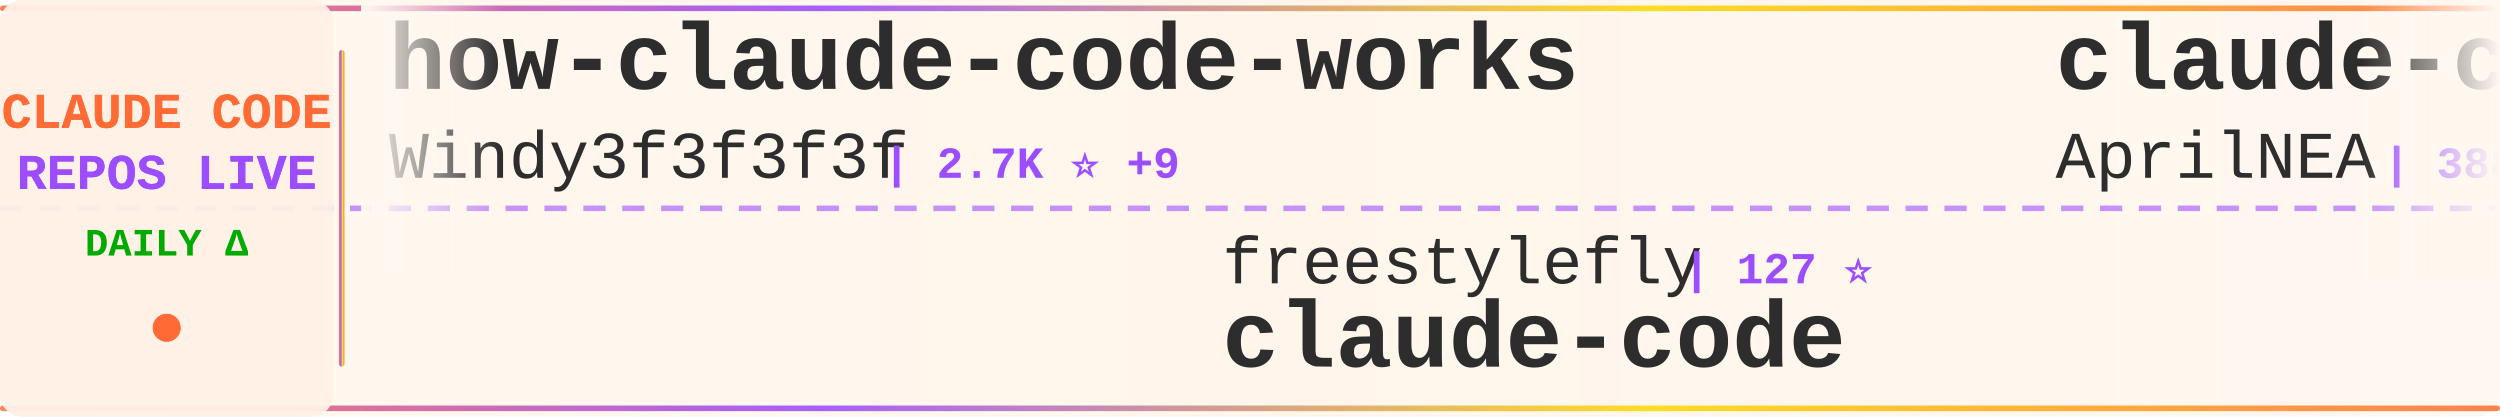
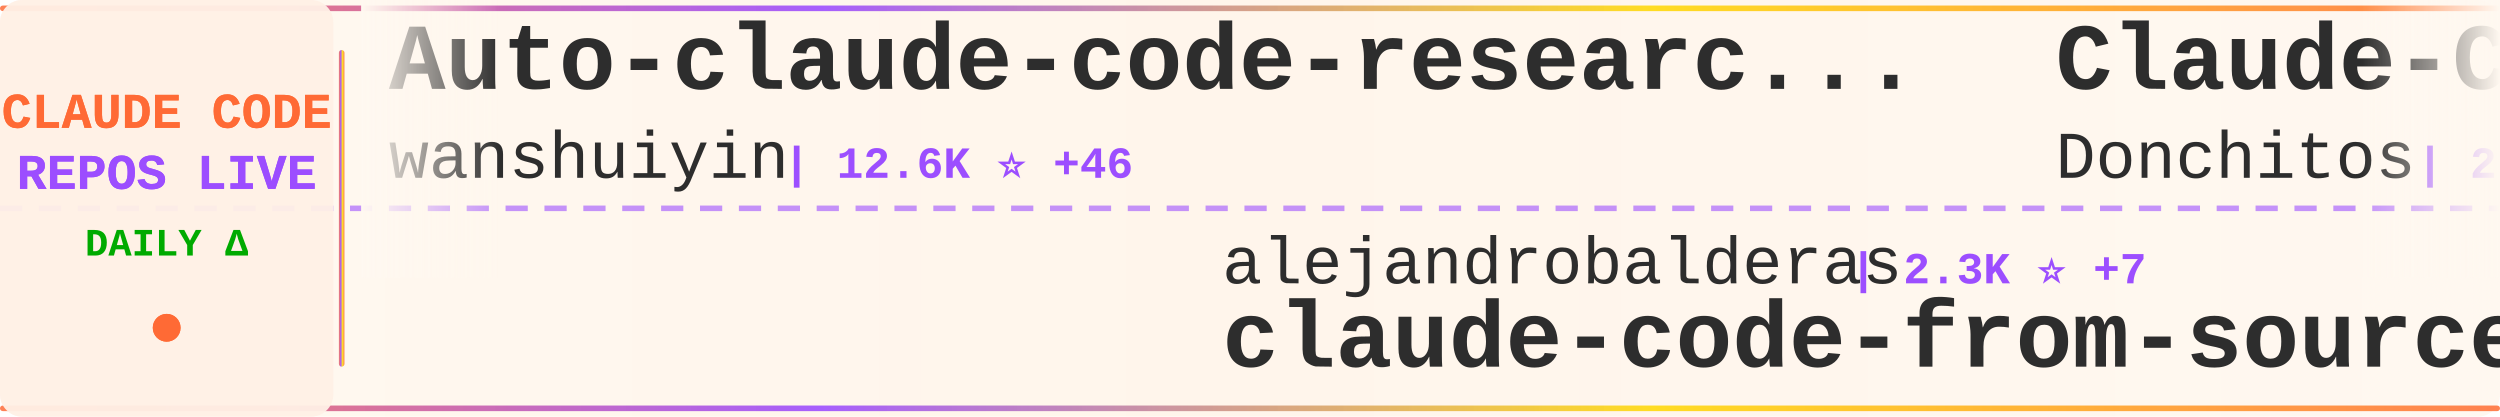
<svg xmlns="http://www.w3.org/2000/svg" width="900" height="150">
  <defs>
    <linearGradient id="tickerBg" x1="0%" y1="0%" x2="100%" y2="0%">
      <stop offset="0%" style="stop-color:#fff8f0;stop-opacity:0.98" />
      <stop offset="50%" style="stop-color:#fff5eb;stop-opacity:1" />
      <stop offset="100%" style="stop-color:#fff8f0;stop-opacity:0.98" />
    </linearGradient>
    <linearGradient id="borderGrad" x1="0%" y1="0%" x2="100%" y2="0%">
      <stop offset="0%" style="stop-color:#FF6B35;stop-opacity:0.85">
        <animate attributeName="stop-opacity" values="0.85;1;0.85" dur="2s" repeatCount="indefinite" />
      </stop>
      <stop offset="33%" style="stop-color:#9C4EFF;stop-opacity:0.9">
        <animate attributeName="stop-opacity" values="0.9;1;0.9" dur="2.2s" repeatCount="indefinite" />
      </stop>
      <stop offset="66%" style="stop-color:#FFD700;stop-opacity:0.85">
        <animate attributeName="stop-opacity" values="0.85;1;0.85" dur="1.8s" repeatCount="indefinite" />
      </stop>
      <stop offset="100%" style="stop-color:#FF6B35;stop-opacity:0.85">
        <animate attributeName="stop-opacity" values="0.85;1;0.85" dur="2s" repeatCount="indefinite" />
      </stop>
    </linearGradient>
    <filter id="textGlow">
      <feGaussianBlur stdDeviation="0.15" result="coloredBlur" />
      <feMerge>
        <feMergeNode in="coloredBlur" />
        <feMergeNode in="SourceGraphic" />
      </feMerge>
    </filter>
    <filter id="metricGlow">
      <feGaussianBlur stdDeviation="0.2" result="coloredBlur" />
      <feMerge>
        <feMergeNode in="coloredBlur" />
        <feMergeNode in="SourceGraphic" />
      </feMerge>
    </filter>
    <linearGradient id="leftFade" x1="0%" y1="0%" x2="100%" y2="0%">
      <stop offset="0%" style="stop-color:#fff8f0;stop-opacity:1" />
      <stop offset="100%" style="stop-color:#fff8f0;stop-opacity:0" />
    </linearGradient>
    <linearGradient id="rightFade" x1="0%" y1="0%" x2="100%" y2="0%">
      <stop offset="0%" style="stop-color:#fff8f0;stop-opacity:0" />
      <stop offset="100%" style="stop-color:#fff8f0;stop-opacity:1" />
    </linearGradient>
  </defs>
  <rect width="900" height="150" fill="url(#tickerBg)" rx="8" />
  <rect x="0" y="2" width="900" height="2" fill="url(#borderGrad)" rx="1" />
  <rect x="0" y="146" width="900" height="2" fill="url(#borderGrad)" rx="1" />
  <line x1="0" y1="75" x2="900" y2="75" stroke="#9C4EFF" stroke-width="2" stroke-dasharray="8 6" opacity="0.6" />
  <rect x="0" y="0" width="120" height="150" fill="#fff0e6" opacity="0.95" rx="8" />
  <text x="60" y="46" font-family="'Courier New', monospace" font-size="18" font-weight="bold" fill="#FF6B35" text-anchor="middle" filter="url(#textGlow)">
    CLAUDE CODE
  </text>
  <text x="60" y="68" font-family="'Courier New', monospace" font-size="18" font-weight="bold" fill="#9C4EFF" text-anchor="middle" filter="url(#textGlow)">
    REPOS LIVE
  </text>
  <text x="60" y="92" font-family="'Courier New', monospace" font-size="14" font-weight="bold" fill="#00aa00" text-anchor="middle">
    DAILY Δ
  </text>
  <circle cx="60" cy="118" r="5" fill="#FF6B35" filter="url(#metricGlow)">
    <animate attributeName="r" values="4;6;4" dur="1.5s" repeatCount="indefinite" />
    <animate attributeName="opacity" values="0.6;1;0.6" dur="1.5s" repeatCount="indefinite" />
  </circle>
  <rect x="122" y="18" width="2" height="114" fill="url(#borderGrad)" rx="1" />
  <clipPath id="tickerClip">
    <rect x="130" y="0" width="770" height="150" />
  </clipPath>
  <g clip-path="url(#tickerClip)">
    <g id="tickerItems">
      <animateTransform attributeName="transform" attributeType="XML" type="translate" from="0 0" to="-3000 0" dur="54s" repeatCount="indefinite" />
      <g transform="translate(0, 0)">
-         <text x="140" y="32" font-family="'Courier New', monospace" font-size="34" font-weight="bold" fill="#2d2d2d">how-claude-code-works</text>
-         <text x="140" y="64" font-family="'Courier New', monospace" font-size="24" font-weight="normal" fill="#2d2d2d" opacity="1.0">Windy3f3f3f3f</text>
-         <text x="318" y="64" font-family="'Courier New', monospace" font-size="16" font-weight="bold" fill="#9C4EFF"> | 2.7K ⭐ +9</text>
+         <text x="140" y="32" font-family="'Courier New', monospace" font-size="34" font-weight="bold" fill="#2d2d2d">Auto-claude-code-researc...</text>
+         <text x="140" y="64" font-family="'Courier New', monospace" font-size="24" font-weight="normal" fill="#2d2d2d" opacity="1.0">wanshuiyin</text>
+         <text x="282" y="64" font-family="'Courier New', monospace" font-size="16" font-weight="bold" fill="#9C4EFF"> | 12.6K ⭐ +46</text>
      </g>
      <g transform="translate(300, 0)">
-         <text x="140" y="102" font-family="'Courier New', monospace" font-size="24" font-weight="normal" fill="#2d2d2d" opacity="1.0">freestylefly</text>
-         <text x="306" y="102" font-family="'Courier New', monospace" font-size="16" font-weight="bold" fill="#9C4EFF"> | 127 ⭐</text>
+         <text x="140" y="102" font-family="'Courier New', monospace" font-size="24" font-weight="normal" fill="#2d2d2d" opacity="1.0">alejandrobalderas</text>
+         <text x="366" y="102" font-family="'Courier New', monospace" font-size="16" font-weight="bold" fill="#9C4EFF"> | 2.3K ⭐ +7</text>
+         <text x="140" y="132" font-family="'Courier New', monospace" font-size="34" font-weight="bold" fill="#2d2d2d">claude-code-from-source</text>
+       </g>
+       <g transform="translate(600, 0)">
+         <text x="140" y="32" font-family="'Courier New', monospace" font-size="34" font-weight="bold" fill="#2d2d2d">Claude-Code-Game-Studios</text>
+         <text x="140" y="64" font-family="'Courier New', monospace" font-size="24" font-weight="normal" fill="#2d2d2d" opacity="1.0">Donchitos</text>
+         <text x="270" y="64" font-family="'Courier New', monospace" font-size="16" font-weight="bold" fill="#9C4EFF"> | 22.3K ⭐ +139</text>
+       </g>
+       <g transform="translate(900, 0)">
+         <text x="140" y="102" font-family="'Courier New', monospace" font-size="24" font-weight="normal" fill="#2d2d2d" opacity="1.0">jeremylongshore</text>
+         <text x="342" y="102" font-family="'Courier New', monospace" font-size="16" font-weight="bold" fill="#9C4EFF"> | 2.4K ⭐ +6</text>
+         <text x="140" y="132" font-family="'Courier New', monospace" font-size="34" font-weight="bold" fill="#2d2d2d">claude-code-plugins-plus...</text>
+       </g>
+       <g transform="translate(1200, 0)">
+         <text x="140" y="32" font-family="'Courier New', monospace" font-size="34" font-weight="bold" fill="#2d2d2d">claude-code</text>
+         <text x="140" y="64" font-family="'Courier New', monospace" font-size="24" font-weight="normal" fill="#2d2d2d" opacity="1.0">Tinkeringg-Lab</text>
+         <text x="330" y="64" font-family="'Courier New', monospace" font-size="16" font-weight="bold" fill="#9C4EFF"> | 208 ⭐</text>
+       </g>
+       <g transform="translate(1500, 0)">
+         <text x="140" y="102" font-family="'Courier New', monospace" font-size="24" font-weight="normal" fill="#2d2d2d" opacity="1.0">RishabhK103</text>
+         <text x="294" y="102" font-family="'Courier New', monospace" font-size="16" font-weight="bold" fill="#9C4EFF"> | 97 ⭐ +1</text>
        <text x="140" y="132" font-family="'Courier New', monospace" font-size="34" font-weight="bold" fill="#2d2d2d">claude-code</text>
      </g>
-       <g transform="translate(600, 0)">
-         <text x="140" y="32" font-family="'Courier New', monospace" font-size="34" font-weight="bold" fill="#2d2d2d">claude-code-source</text>
-         <text x="140" y="64" font-family="'Courier New', monospace" font-size="24" font-weight="normal" fill="#2d2d2d" opacity="1.0">AprilNEA</text>
-         <text x="258" y="64" font-family="'Courier New', monospace" font-size="16" font-weight="bold" fill="#9C4EFF"> | 388 ⭐</text>
-       </g>
-       <g transform="translate(900, 0)">
-         <text x="140" y="102" font-family="'Courier New', monospace" font-size="24" font-weight="normal" fill="#2d2d2d" opacity="1.0">Cranot</text>
-         <text x="234" y="102" font-family="'Courier New', monospace" font-size="16" font-weight="bold" fill="#9C4EFF"> | 2.8K ⭐ +2</text>
-         <text x="140" y="132" font-family="'Courier New', monospace" font-size="34" font-weight="bold" fill="#2d2d2d">claude-code-guide</text>
-       </g>
-       <g transform="translate(1200, 0)">
-         <text x="140" y="32" font-family="'Courier New', monospace" font-size="34" font-weight="bold" fill="#2d2d2d">claude_codex_bridge</text>
-         <text x="140" y="64" font-family="'Courier New', monospace" font-size="24" font-weight="normal" fill="#2d2d2d" opacity="1.0">SeemSeam</text>
-         <text x="258" y="64" font-family="'Courier New', monospace" font-size="16" font-weight="bold" fill="#9C4EFF"> | 3.1K ⭐ +17</text>
-       </g>
-       <g transform="translate(1500, 0)">
-         <text x="140" y="102" font-family="'Courier New', monospace" font-size="24" font-weight="normal" fill="#2d2d2d" opacity="1.0">feiskyer</text>
-         <text x="258" y="102" font-family="'Courier New', monospace" font-size="16" font-weight="bold" fill="#9C4EFF"> | 1.6K ⭐ +2</text>
-         <text x="140" y="132" font-family="'Courier New', monospace" font-size="34" font-weight="bold" fill="#2d2d2d">claude-code-settings</text>
-       </g>
      <g transform="translate(1800, 0)">
-         <text x="140" y="32" font-family="'Courier New', monospace" font-size="34" font-weight="bold" fill="#2d2d2d">claude_code_src</text>
-         <text x="140" y="64" font-family="'Courier New', monospace" font-size="24" font-weight="normal" fill="#2d2d2d" opacity="1.0">ponponon</text>
-         <text x="258" y="64" font-family="'Courier New', monospace" font-size="16" font-weight="bold" fill="#9C4EFF"> | 2.3K ⭐ +4</text>
+         <text x="140" y="32" font-family="'Courier New', monospace" font-size="34" font-weight="bold" fill="#2d2d2d">Claude-code</text>
+         <text x="140" y="64" font-family="'Courier New', monospace" font-size="24" font-weight="normal" fill="#2d2d2d" opacity="1.0">fazxes</text>
+         <text x="234" y="64" font-family="'Courier New', monospace" font-size="16" font-weight="bold" fill="#9C4EFF"> | 222 ⭐</text>
      </g>
      <g transform="translate(2100, 0)">
-         <text x="140" y="102" font-family="'Courier New', monospace" font-size="24" font-weight="normal" fill="#2d2d2d" opacity="1.0">andrew-kramer-inno</text>
-         <text x="378" y="102" font-family="'Courier New', monospace" font-size="16" font-weight="bold" fill="#9C4EFF"> | 589 ⭐</text>
-         <text x="140" y="132" font-family="'Courier New', monospace" font-size="34" font-weight="bold" fill="#2d2d2d">claude-code-source-build</text>
+         <text x="140" y="102" font-family="'Courier New', monospace" font-size="24" font-weight="normal" fill="#2d2d2d" opacity="1.0">tanbiralam</text>
+         <text x="282" y="102" font-family="'Courier New', monospace" font-size="16" font-weight="bold" fill="#9C4EFF"> | 1.9K ⭐ +9</text>
+         <text x="140" y="132" font-family="'Courier New', monospace" font-size="34" font-weight="bold" fill="#2d2d2d">claude-code</text>
      </g>
      <g transform="translate(2400, 0)">
-         <text x="140" y="32" font-family="'Courier New', monospace" font-size="34" font-weight="bold" fill="#2d2d2d">claude-code-reverse</text>
-         <text x="140" y="64" font-family="'Courier New', monospace" font-size="24" font-weight="normal" fill="#2d2d2d" opacity="1.0">Yuyz0112</text>
-         <text x="258" y="64" font-family="'Courier New', monospace" font-size="16" font-weight="bold" fill="#9C4EFF"> | 2.4K ⭐</text>
+         <text x="140" y="32" font-family="'Courier New', monospace" font-size="34" font-weight="bold" fill="#2d2d2d">claude-code-source-code-...</text>
+         <text x="140" y="64" font-family="'Courier New', monospace" font-size="24" font-weight="normal" fill="#2d2d2d" opacity="1.0">ghuntley</text>
+         <text x="258" y="64" font-family="'Courier New', monospace" font-size="16" font-weight="bold" fill="#9C4EFF"> | 986 ⭐</text>
      </g>
      <g transform="translate(2700, 0)">
-         <text x="140" y="102" font-family="'Courier New', monospace" font-size="24" font-weight="normal" fill="#2d2d2d" opacity="1.0">claude-code-best</text>
-         <text x="354" y="102" font-family="'Courier New', monospace" font-size="16" font-weight="bold" fill="#9C4EFF"> | 20.4K ⭐ +54</text>
-         <text x="140" y="132" font-family="'Courier New', monospace" font-size="34" font-weight="bold" fill="#2d2d2d">claude-code</text>
+         <text x="140" y="102" font-family="'Courier New', monospace" font-size="24" font-weight="normal" fill="#2d2d2d" opacity="1.0">anthropics</text>
+         <text x="282" y="102" font-family="'Courier New', monospace" font-size="16" font-weight="bold" fill="#9C4EFF"> | 5.4K ⭐ +20</text>
+         <text x="140" y="132" font-family="'Courier New', monospace" font-size="34" font-weight="bold" fill="#2d2d2d">claude-code-security-rev...</text>
      </g>
      <g transform="translate(3000, 0)">
-         <text x="140" y="32" font-family="'Courier New', monospace" font-size="34" font-weight="bold" fill="#2d2d2d">how-claude-code-works</text>
-         <text x="140" y="64" font-family="'Courier New', monospace" font-size="24" font-weight="normal" fill="#2d2d2d" opacity="1.0">Windy3f3f3f3f</text>
-         <text x="318" y="64" font-family="'Courier New', monospace" font-size="16" font-weight="bold" fill="#9C4EFF"> | 2.7K ⭐ +9</text>
+         <text x="140" y="32" font-family="'Courier New', monospace" font-size="34" font-weight="bold" fill="#2d2d2d">Auto-claude-code-researc...</text>
+         <text x="140" y="64" font-family="'Courier New', monospace" font-size="24" font-weight="normal" fill="#2d2d2d" opacity="1.0">wanshuiyin</text>
+         <text x="282" y="64" font-family="'Courier New', monospace" font-size="16" font-weight="bold" fill="#9C4EFF"> | 12.6K ⭐ +46</text>
      </g>
      <g transform="translate(3300, 0)">
-         <text x="140" y="102" font-family="'Courier New', monospace" font-size="24" font-weight="normal" fill="#2d2d2d" opacity="1.0">freestylefly</text>
-         <text x="306" y="102" font-family="'Courier New', monospace" font-size="16" font-weight="bold" fill="#9C4EFF"> | 127 ⭐</text>
-         <text x="140" y="132" font-family="'Courier New', monospace" font-size="34" font-weight="bold" fill="#2d2d2d">claude-code</text>
+         <text x="140" y="102" font-family="'Courier New', monospace" font-size="24" font-weight="normal" fill="#2d2d2d" opacity="1.0">alejandrobalderas</text>
+         <text x="366" y="102" font-family="'Courier New', monospace" font-size="16" font-weight="bold" fill="#9C4EFF"> | 2.3K ⭐ +7</text>
+         <text x="140" y="132" font-family="'Courier New', monospace" font-size="34" font-weight="bold" fill="#2d2d2d">claude-code-from-source</text>
      </g>
      <g transform="translate(3600, 0)">
-         <text x="140" y="32" font-family="'Courier New', monospace" font-size="34" font-weight="bold" fill="#2d2d2d">claude-code-source</text>
-         <text x="140" y="64" font-family="'Courier New', monospace" font-size="24" font-weight="normal" fill="#2d2d2d" opacity="1.0">AprilNEA</text>
-         <text x="258" y="64" font-family="'Courier New', monospace" font-size="16" font-weight="bold" fill="#9C4EFF"> | 388 ⭐</text>
+         <text x="140" y="32" font-family="'Courier New', monospace" font-size="34" font-weight="bold" fill="#2d2d2d">Claude-Code-Game-Studios</text>
+         <text x="140" y="64" font-family="'Courier New', monospace" font-size="24" font-weight="normal" fill="#2d2d2d" opacity="1.0">Donchitos</text>
+         <text x="270" y="64" font-family="'Courier New', monospace" font-size="16" font-weight="bold" fill="#9C4EFF"> | 22.3K ⭐ +139</text>
      </g>
      <g transform="translate(3900, 0)">
-         <text x="140" y="102" font-family="'Courier New', monospace" font-size="24" font-weight="normal" fill="#2d2d2d" opacity="1.0">Cranot</text>
-         <text x="234" y="102" font-family="'Courier New', monospace" font-size="16" font-weight="bold" fill="#9C4EFF"> | 2.8K ⭐ +2</text>
-         <text x="140" y="132" font-family="'Courier New', monospace" font-size="34" font-weight="bold" fill="#2d2d2d">claude-code-guide</text>
+         <text x="140" y="102" font-family="'Courier New', monospace" font-size="24" font-weight="normal" fill="#2d2d2d" opacity="1.0">jeremylongshore</text>
+         <text x="342" y="102" font-family="'Courier New', monospace" font-size="16" font-weight="bold" fill="#9C4EFF"> | 2.4K ⭐ +6</text>
+         <text x="140" y="132" font-family="'Courier New', monospace" font-size="34" font-weight="bold" fill="#2d2d2d">claude-code-plugins-plus...</text>
      </g>
    </g>
  </g>
  <rect x="130" y="0" width="50" height="100" fill="url(#leftFade)" />
  <rect x="850" y="0" width="50" height="100" fill="url(#rightFade)" />
</svg>
